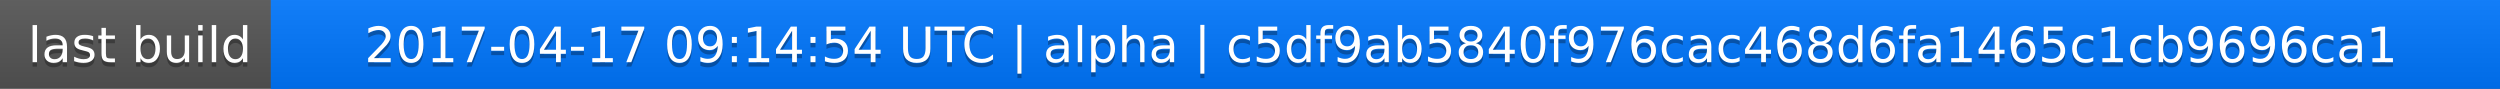
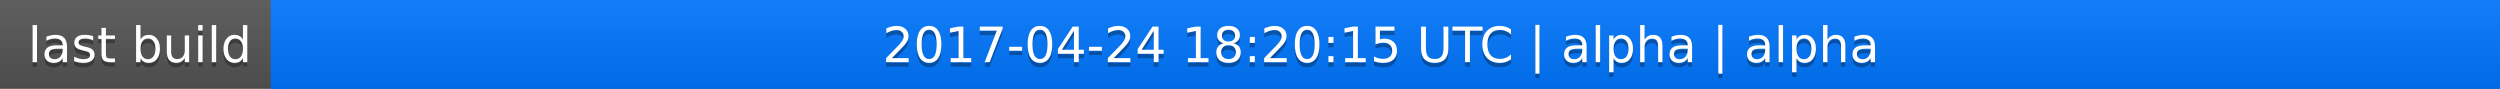
<svg xmlns="http://www.w3.org/2000/svg" width="563" height="20">
  <linearGradient id="a" x2="0" y2="100%">
    <stop offset="0" stop-color="#bbb" stop-opacity=".1" />
    <stop offset="1" stop-opacity=".1" />
  </linearGradient>
  <rect rx="0" width="563" height="20" fill="#555" />
  <rect rx="0" x="61" width="502" height="20" fill="#07f" />
  <path fill="#07f" d="M61 0h4v20h-4z" />
  <rect rx="0" width="563" height="20" fill="url(#a)" />
  <g fill="#fff" text-anchor="middle" font-family="DejaVu Sans,Verdana,Geneva,sans-serif" font-size="11">
    <text x="31.5" y="15" fill="#010101" fill-opacity=".3">last build</text>
    <text x="31.5" y="14">last build</text>
-     <text x="311" y="15" fill="#010101" fill-opacity=".3">2017-04-17 09:14:54 UTC | alpha | c5df9ab5840f976cac468d6fa1465c1cb9696ca1</text>
-     <text x="311" y="14">2017-04-17 09:14:54 UTC | alpha | c5df9ab5840f976cac468d6fa1465c1cb9696ca1</text>
+     <text x="311" y="15" fill="#010101" fill-opacity=".3">2017-04-24 18:20:15 UTC | alpha | alpha</text>
+     <text x="311" y="14">2017-04-24 18:20:15 UTC | alpha | alpha</text>
  </g>
</svg>
